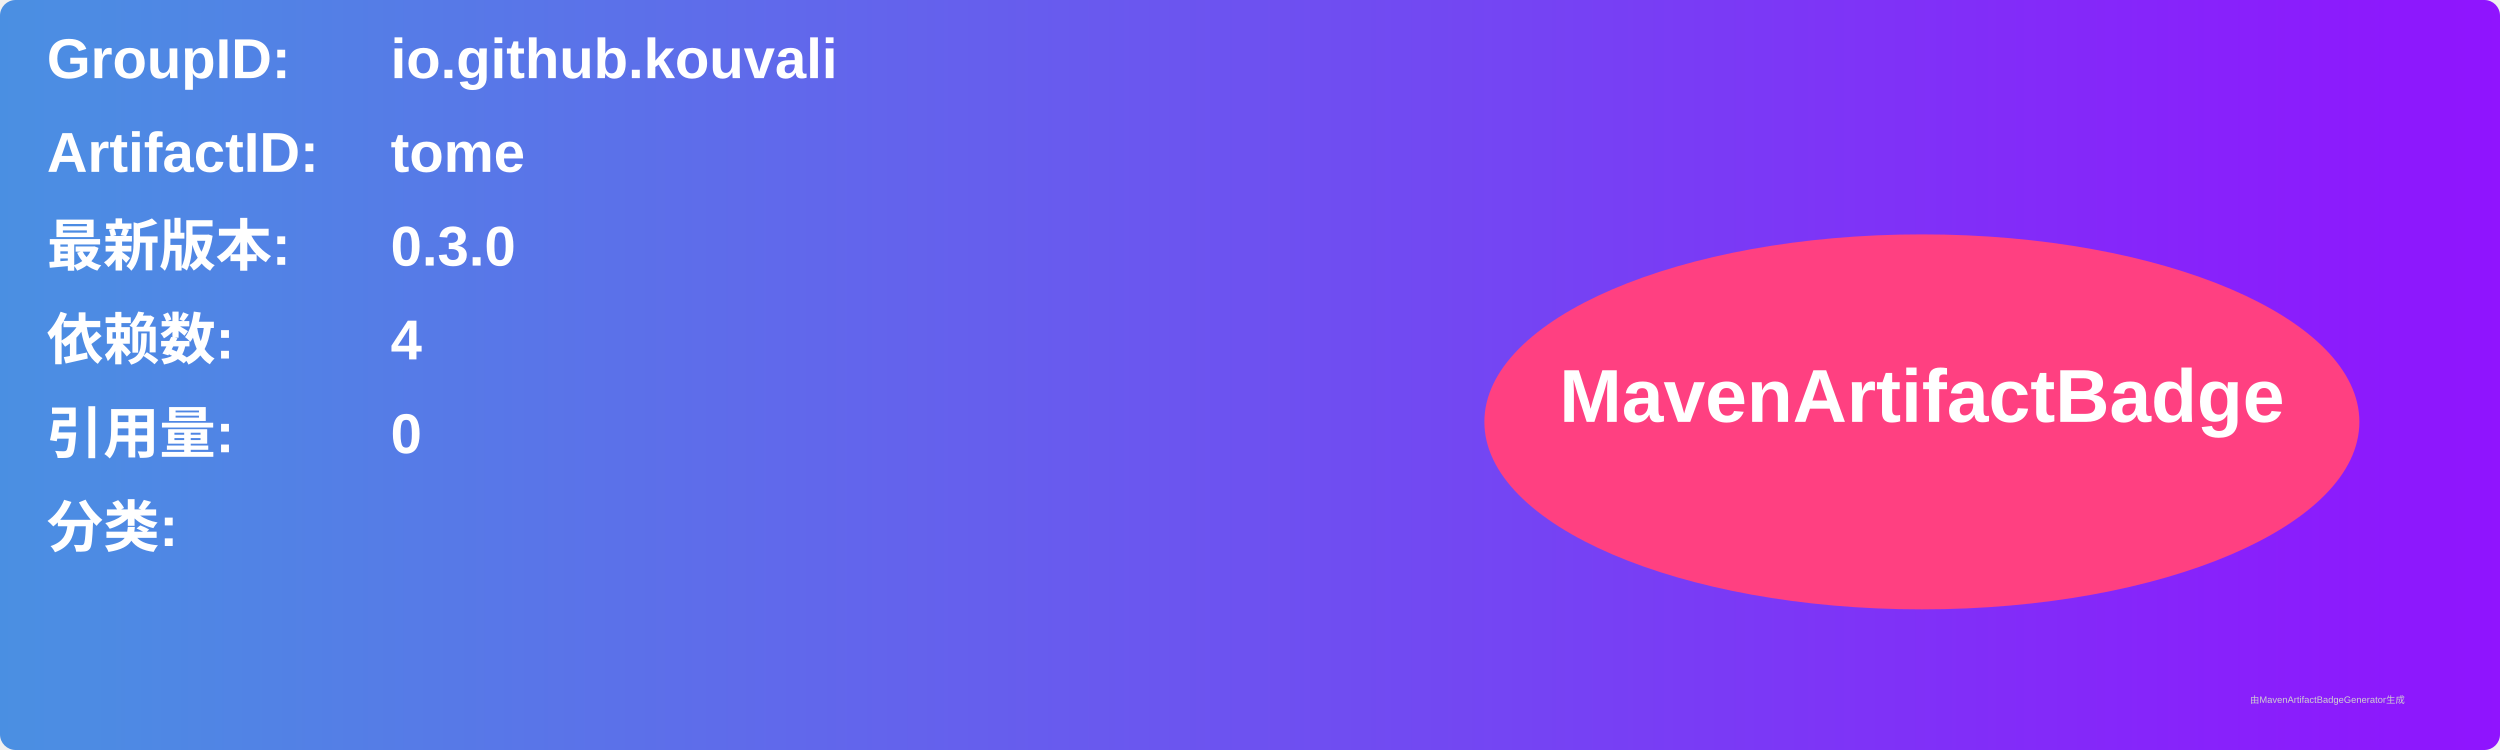
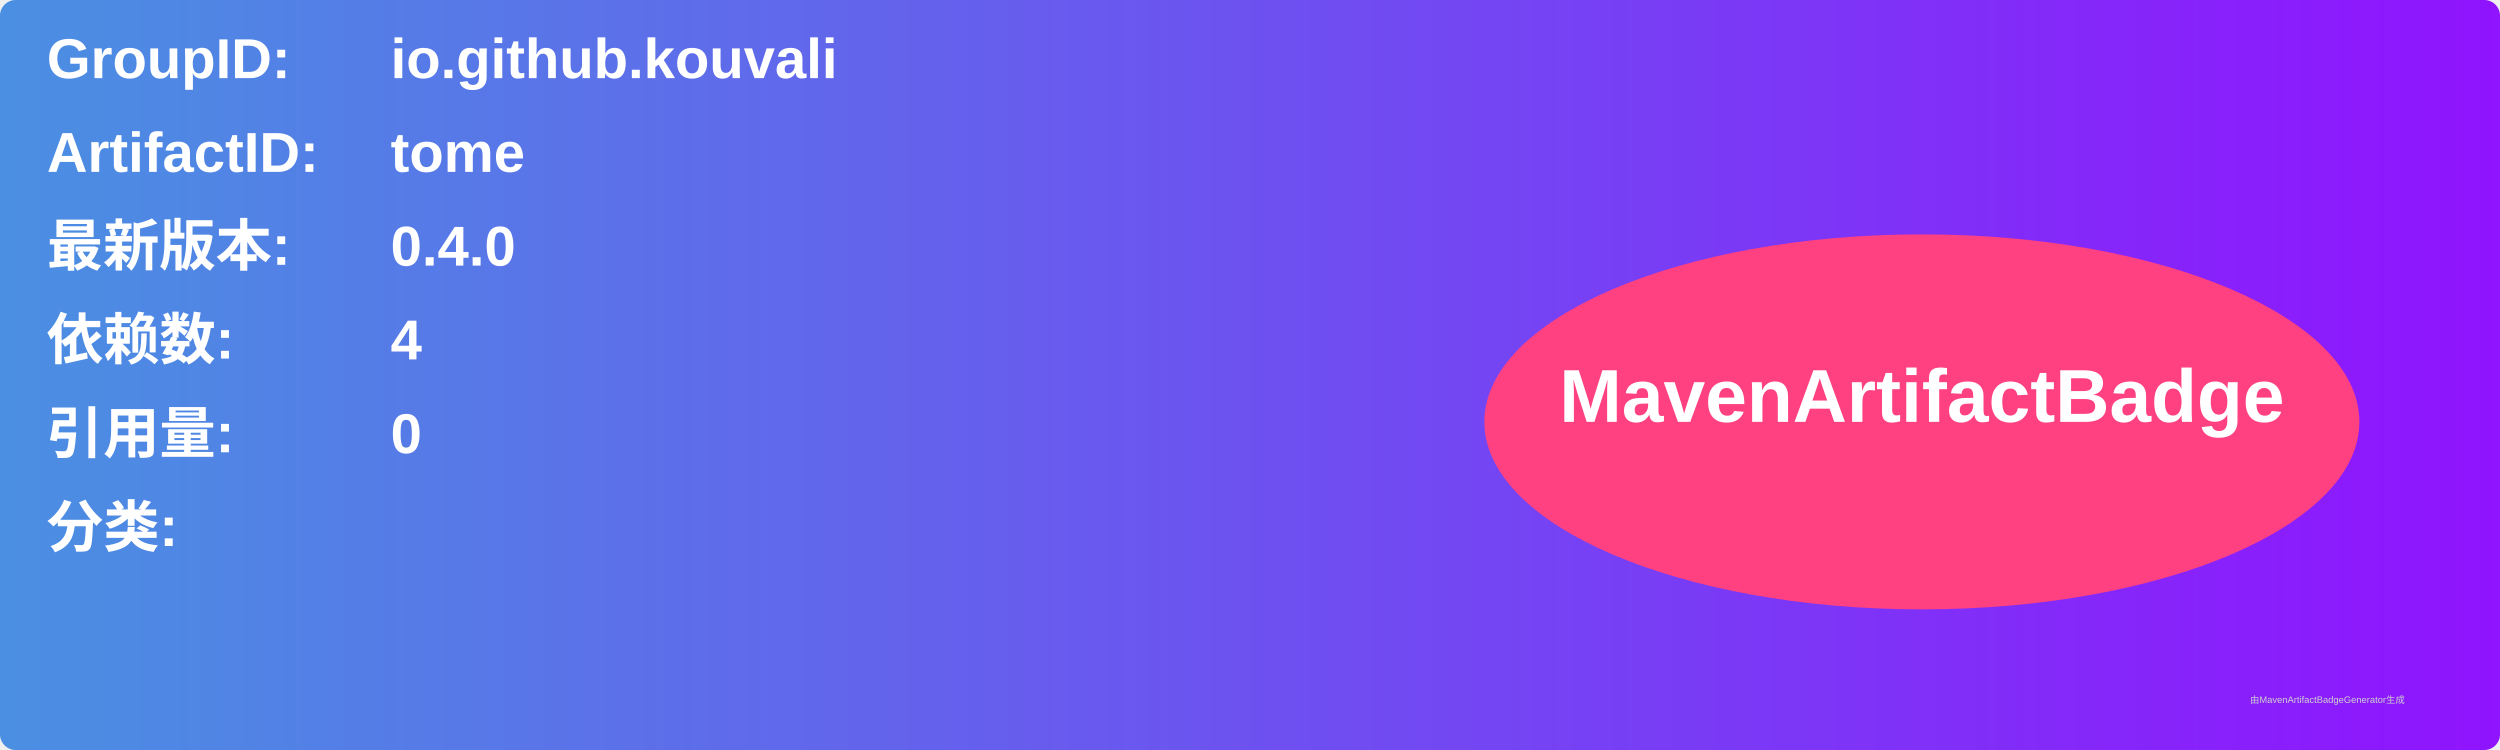
<svg xmlns="http://www.w3.org/2000/svg" width="800" height="240" viewBox="0 0 800 240">
  <linearGradient id="grad" x1="0%" y1="0%" x2="100%" y2="0%">
    <stop offset="0%" stop-color="#4a90e2" />
    <stop offset="100%" stop-color="#9013fe" />
  </linearGradient>
  <rect width="100%" height="100%" rx="5" ry="5" fill="url(#grad)" />
  <g transform="translate(15, 15)">
    <text x="0" y="10" font-family="Arial" font-size="18" fill="white" font-weight="bold" width="260">GroupID:</text>
    <text x="110" y="10" font-family="Arial" font-size="18" fill="white" font-weight="bold" width="460">io.github.kouvali</text>
    <text x="0" y="40" font-family="Arial" font-size="18" fill="white" font-weight="bold" width="260">ArtifactID:</text>
    <text x="110" y="40" font-family="Arial" font-size="18" fill="white" font-weight="bold" width="460">tome</text>
    <text x="0" y="70" font-family="Arial" font-size="18" fill="white" font-weight="bold">最新版本:</text>
    <text x="110" y="70" font-family="Arial" font-size="18" fill="white" font-weight="bold">
-       <tspan font-weight="bold">0.3.0</tspan>
+       <tspan font-weight="bold">0.4.0</tspan>
    </text>
    <text x="0" y="100" font-family="Arial" font-size="18" fill="white" font-weight="bold">依赖数: </text>
    <text x="110" y="100" font-family="Arial" font-size="18" fill="white">
      <tspan font-weight="bold">4</tspan>
    </text>
    <text x="0" y="130" font-family="Arial" font-size="18" fill="white" font-weight="bold">引用量: </text>
    <text x="110" y="130" font-family="Arial" font-size="18" fill="white">
      <tspan font-weight="bold">0</tspan>
    </text>
    <text x="0" y="160" font-family="Arial" font-size="18" fill="white" font-weight="bold">分类:</text>
    <text x="10" y="190" font-family="Arial" font-size="10" fill="white">
      <tspan font-weight="bold" />
    </text>
    <ellipse cx="600" cy="120" rx="140" ry="60" fill="#ff4081" />
    <text x="600" y="120" text-anchor="middle" font-family="Arial" font-size="24" fill="white" font-weight="bold">MavenArtifactBadge</text>
  </g>
  <text x="720" y="225" font-family="Arial" font-size="3" fill="#d0d0d0">由MavenArtifactBadgeGenerator生成</text>
</svg>
